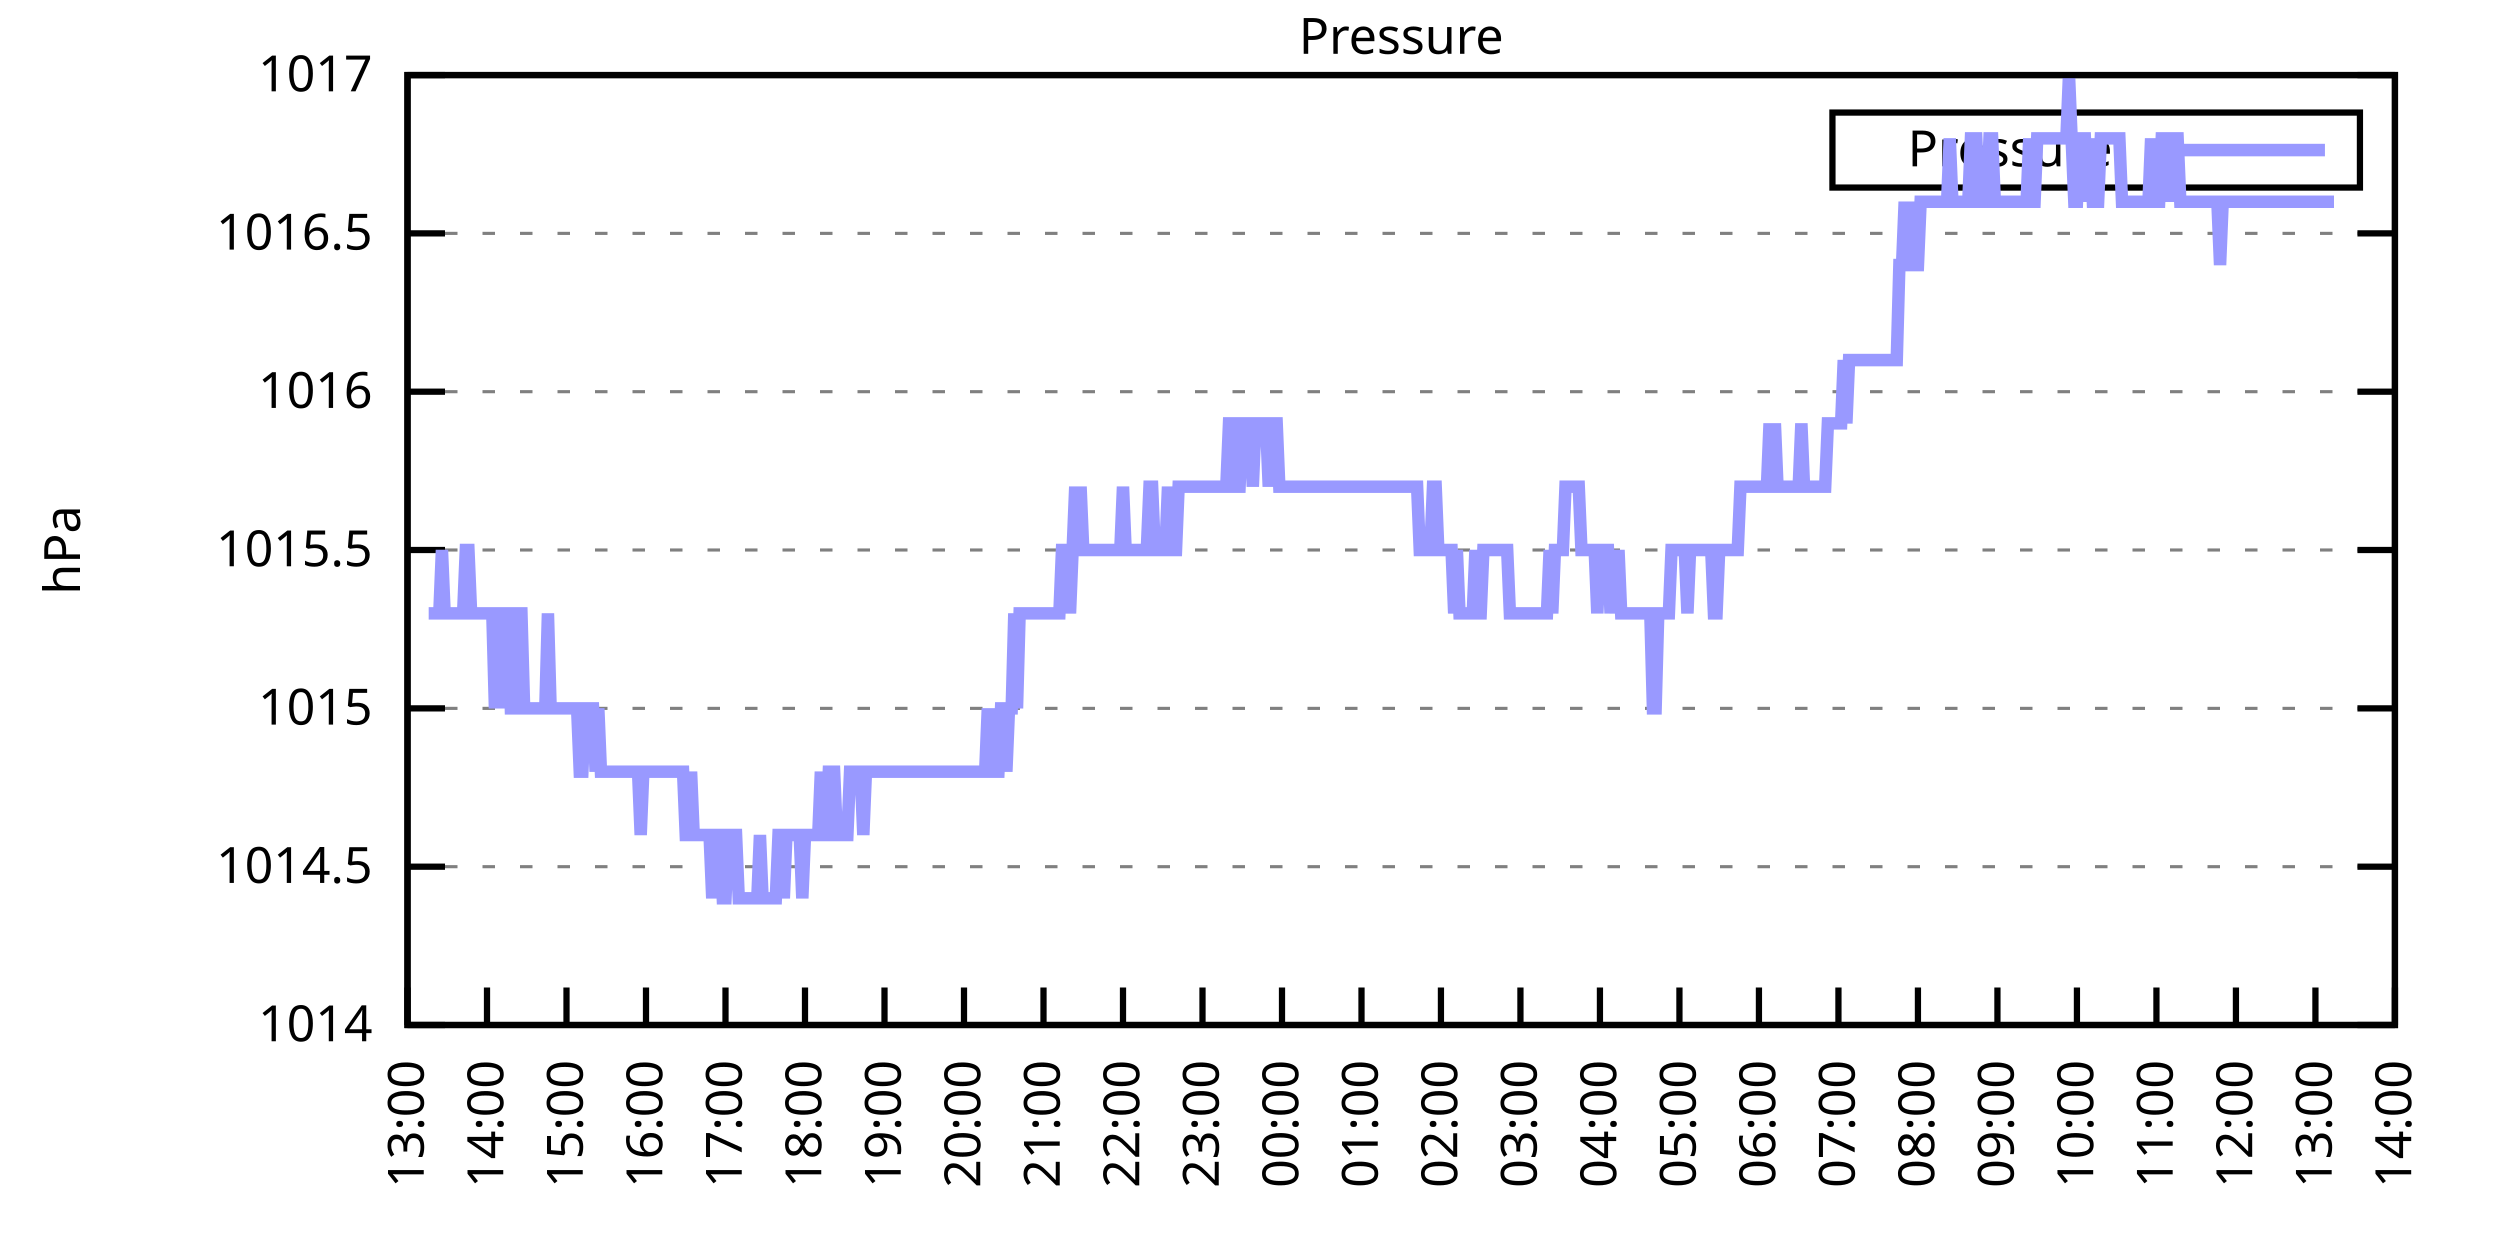
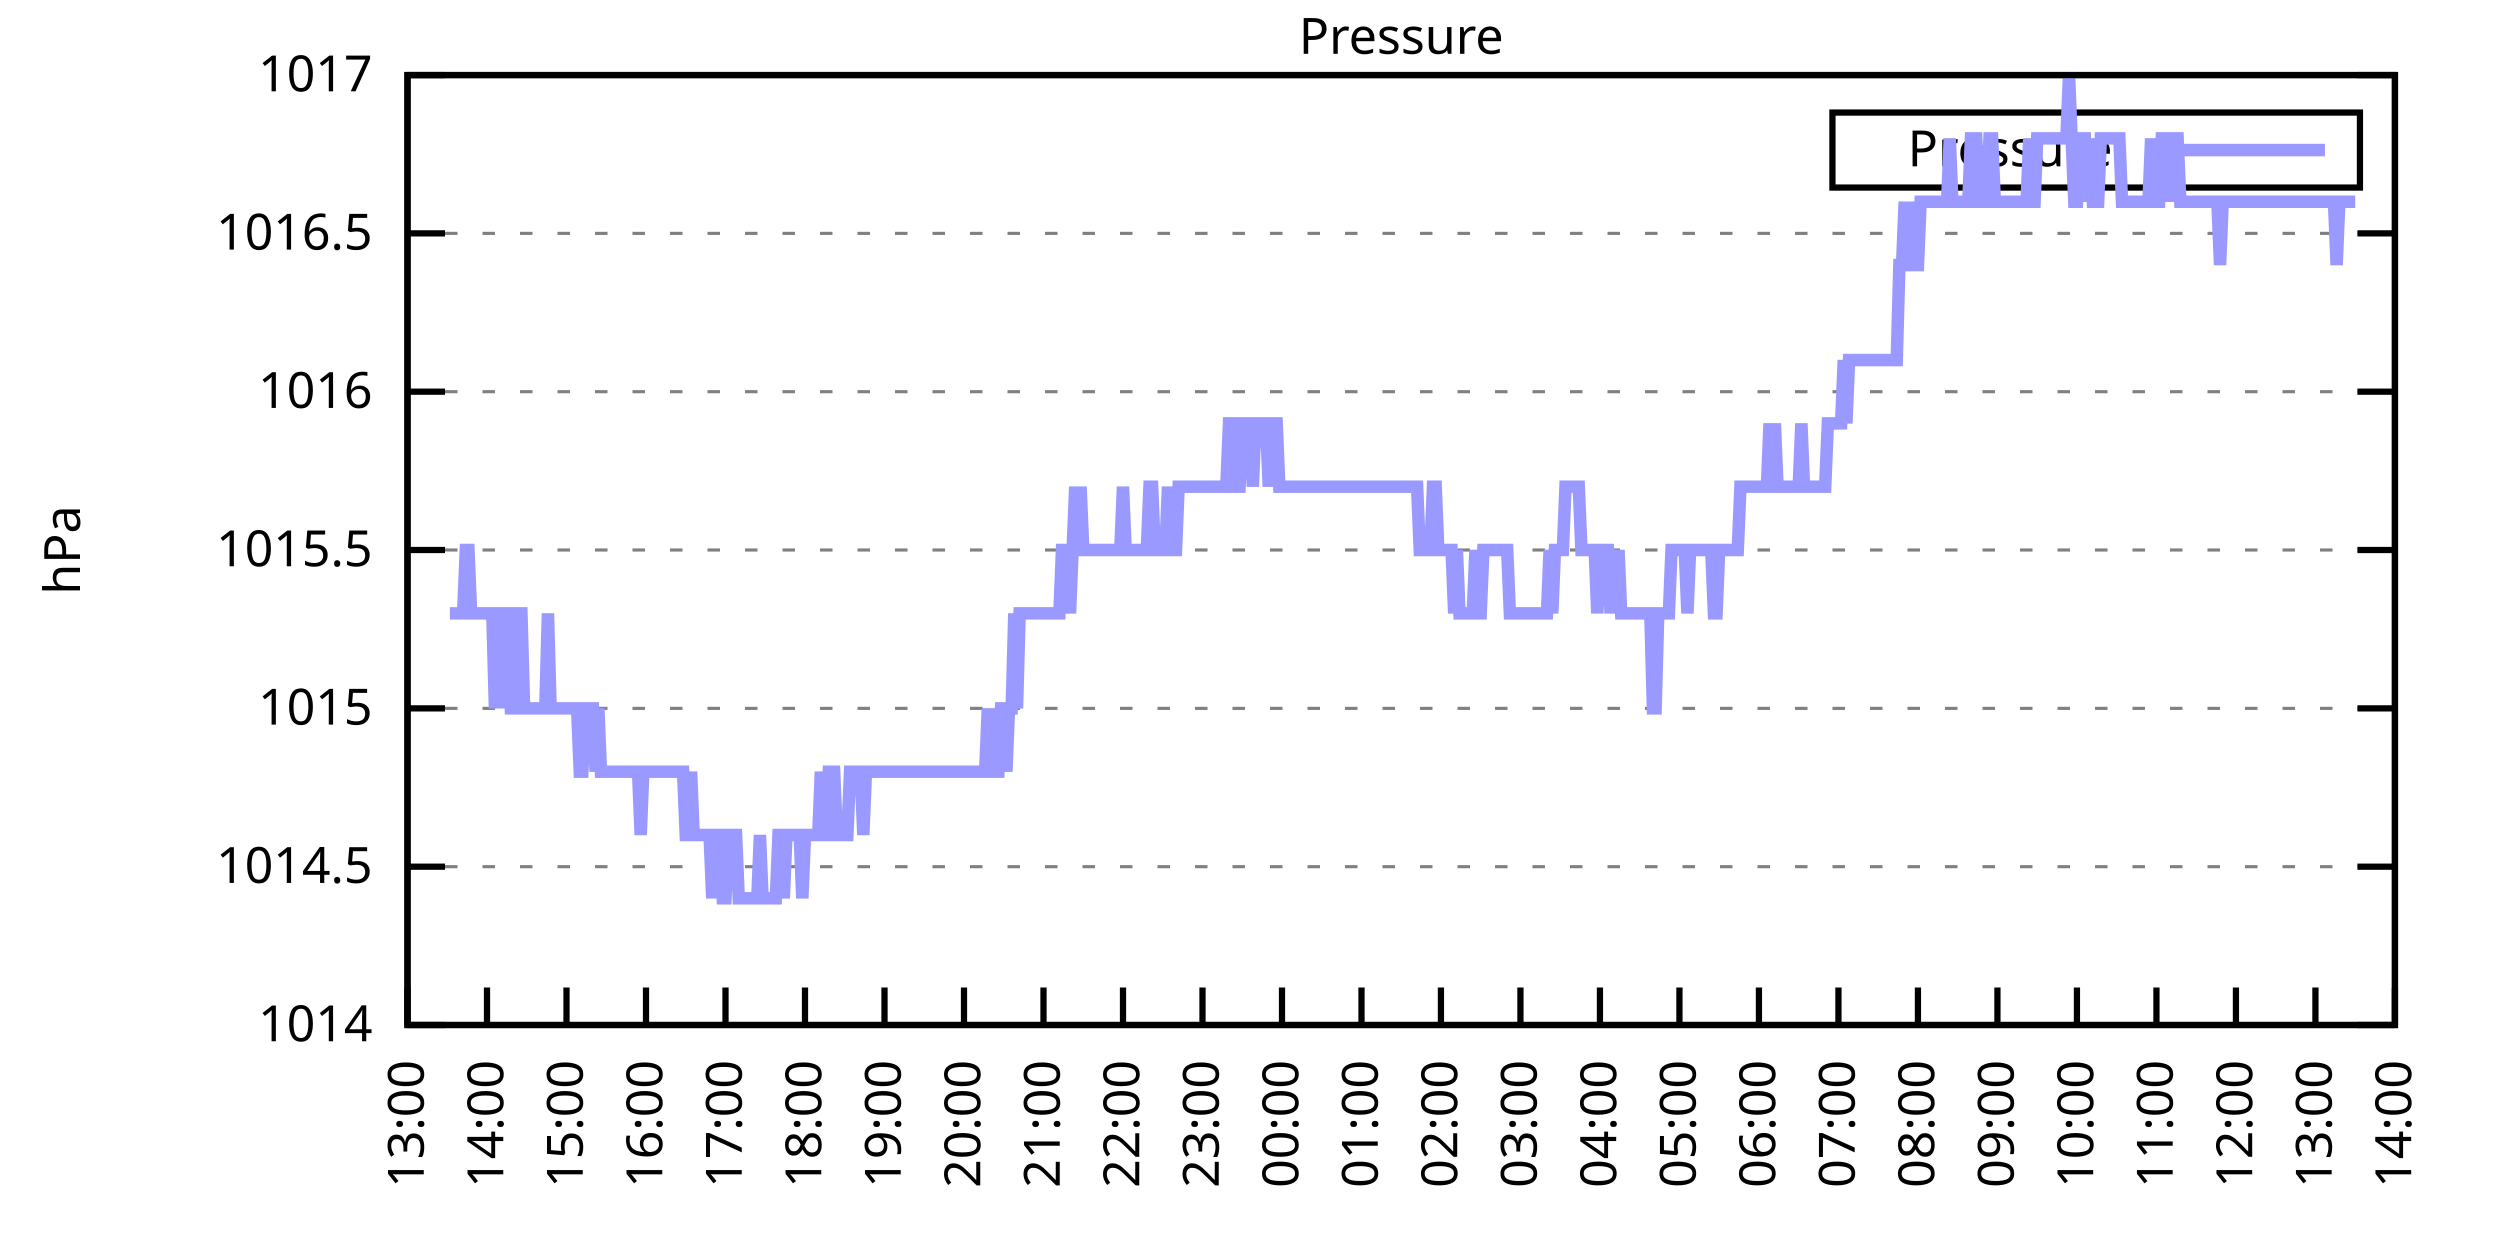
<svg xmlns="http://www.w3.org/2000/svg" xmlns:xlink="http://www.w3.org/1999/xlink" width="400" height="200" viewBox="0 0 400 200">
  <g id="gnuplot_canvas">
    <rect x="0" y="0" width="400" height="200" fill="none" />
    <defs>
      <circle id="gpDot" r="0.5" stroke-width="0.5" stroke="currentColor" />
      <path id="gpPt0" stroke-width="0.333" stroke="currentColor" d="M-1,0 h2 M0,-1 v2" />
      <path id="gpPt1" stroke-width="0.333" stroke="currentColor" d="M-1,-1 L1,1 M1,-1 L-1,1" />
      <path id="gpPt2" stroke-width="0.333" stroke="currentColor" d="M-1,0 L1,0 M0,-1 L0,1 M-1,-1 L1,1 M-1,1 L1,-1" />
      <rect id="gpPt3" stroke-width="0.333" stroke="currentColor" x="-1" y="-1" width="2" height="2" />
      <rect id="gpPt4" stroke-width="0.333" stroke="currentColor" fill="currentColor" x="-1" y="-1" width="2" height="2" />
      <circle id="gpPt5" stroke-width="0.333" stroke="currentColor" cx="0" cy="0" r="1" />
      <use xlink:href="#gpPt5" id="gpPt6" fill="currentColor" stroke="none" />
      <path id="gpPt7" stroke-width="0.333" stroke="currentColor" d="M0,-1.33 L-1.33,0.67 L1.33,0.67 z" />
      <use xlink:href="#gpPt7" id="gpPt8" fill="currentColor" stroke="none" />
      <use xlink:href="#gpPt7" id="gpPt9" stroke="currentColor" transform="rotate(180)" />
      <use xlink:href="#gpPt9" id="gpPt10" fill="currentColor" stroke="none" />
      <use xlink:href="#gpPt3" id="gpPt11" stroke="currentColor" transform="rotate(45)" />
      <use xlink:href="#gpPt11" id="gpPt12" fill="currentColor" stroke="none" />
      <path id="gpPt13" stroke-width="0.333" stroke="currentColor" d="M0,1.330 L1.265,0.411 L0.782,-1.067 L-0.782,-1.076 L-1.265,0.411 z" />
      <use xlink:href="#gpPt13" id="gpPt14" fill="currentColor" stroke="none" />
      <filter id="textbox" filterUnits="objectBoundingBox" x="0" y="0" height="1" width="1">
        <feFlood flood-color="white" flood-opacity="1" result="bgnd" />
        <feComposite in="SourceGraphic" in2="bgnd" operator="atop" />
      </filter>
      <filter id="greybox" filterUnits="objectBoundingBox" x="0" y="0" height="1" width="1">
        <feFlood flood-color="lightgrey" flood-opacity="1" result="grey" />
        <feComposite in="SourceGraphic" in2="grey" operator="atop" />
      </filter>
    </defs>
    <g fill="none" color="white" stroke="currentColor" stroke-width="1.00" stroke-linecap="butt" stroke-linejoin="miter">
</g>
    <g fill="none" color="black" stroke="currentColor" stroke-width="1.00" stroke-linecap="butt" stroke-linejoin="miter">
      <g stroke="none" shape-rendering="crispEdges">
        <polygon fill="rgb(255, 255, 255)" points="65.20,164.00 383.18,164.00 383.18,12.02 65.20,12.02 " />
      </g>
    </g>
    <g fill="none" color="black" stroke="currentColor" stroke-width="1.00" stroke-linecap="butt" stroke-linejoin="miter">
</g>
    <g fill="none" color="black" stroke="black" stroke-width="0.50" stroke-linecap="butt" stroke-linejoin="miter">
</g>
    <g fill="none" color="gray" stroke="currentColor" stroke-width="0.50" stroke-linecap="butt" stroke-linejoin="miter">
      <path stroke="gray" stroke-dasharray="2,4" class="gridline" d="M65.20,164.00 L383.19,164.00  " />
    </g>
    <g fill="none" color="gray" stroke="gray" stroke-width="1.00" stroke-linecap="butt" stroke-linejoin="miter">
</g>
    <g fill="none" color="black" stroke="currentColor" stroke-width="1.00" stroke-linecap="butt" stroke-linejoin="miter">
      <path stroke="black" d="M65.20,164.00 L71.20,164.00 M383.19,164.00 L377.19,164.00  " />
      <g transform="translate(59.60,166.60)" stroke="none" fill="black" font-family="Sans" font-size="8.00" text-anchor="end">
        <text>
          <tspan font-family="Sans"> 1014</tspan>
        </text>
      </g>
    </g>
    <g fill="none" color="black" stroke="currentColor" stroke-width="1.00" stroke-linecap="butt" stroke-linejoin="miter">
</g>
    <g fill="none" color="black" stroke="black" stroke-width="0.50" stroke-linecap="butt" stroke-linejoin="miter">
</g>
    <g fill="none" color="gray" stroke="currentColor" stroke-width="0.50" stroke-linecap="butt" stroke-linejoin="miter">
      <path stroke="gray" stroke-dasharray="2,4" class="gridline" d="M65.20,138.67 L383.19,138.67  " />
    </g>
    <g fill="none" color="gray" stroke="gray" stroke-width="1.00" stroke-linecap="butt" stroke-linejoin="miter">
</g>
    <g fill="none" color="black" stroke="currentColor" stroke-width="1.00" stroke-linecap="butt" stroke-linejoin="miter">
      <path stroke="black" d="M65.20,138.67 L71.20,138.67 M383.19,138.67 L377.19,138.67  " />
      <g transform="translate(59.60,141.27)" stroke="none" fill="black" font-family="Sans" font-size="8.00" text-anchor="end">
        <text>
          <tspan font-family="Sans"> 1014.5</tspan>
        </text>
      </g>
    </g>
    <g fill="none" color="black" stroke="currentColor" stroke-width="1.00" stroke-linecap="butt" stroke-linejoin="miter">
</g>
    <g fill="none" color="black" stroke="black" stroke-width="0.50" stroke-linecap="butt" stroke-linejoin="miter">
</g>
    <g fill="none" color="gray" stroke="currentColor" stroke-width="0.50" stroke-linecap="butt" stroke-linejoin="miter">
      <path stroke="gray" stroke-dasharray="2,4" class="gridline" d="M65.20,113.34 L383.19,113.34  " />
    </g>
    <g fill="none" color="gray" stroke="gray" stroke-width="1.00" stroke-linecap="butt" stroke-linejoin="miter">
</g>
    <g fill="none" color="black" stroke="currentColor" stroke-width="1.00" stroke-linecap="butt" stroke-linejoin="miter">
      <path stroke="black" d="M65.20,113.34 L71.20,113.34 M383.19,113.34 L377.19,113.34  " />
      <g transform="translate(59.60,115.94)" stroke="none" fill="black" font-family="Sans" font-size="8.00" text-anchor="end">
        <text>
          <tspan font-family="Sans"> 1015</tspan>
        </text>
      </g>
    </g>
    <g fill="none" color="black" stroke="currentColor" stroke-width="1.00" stroke-linecap="butt" stroke-linejoin="miter">
</g>
    <g fill="none" color="black" stroke="black" stroke-width="0.50" stroke-linecap="butt" stroke-linejoin="miter">
</g>
    <g fill="none" color="gray" stroke="currentColor" stroke-width="0.50" stroke-linecap="butt" stroke-linejoin="miter">
      <path stroke="gray" stroke-dasharray="2,4" class="gridline" d="M65.20,88.00 L383.19,88.00  " />
    </g>
    <g fill="none" color="gray" stroke="gray" stroke-width="1.00" stroke-linecap="butt" stroke-linejoin="miter">
</g>
    <g fill="none" color="black" stroke="currentColor" stroke-width="1.00" stroke-linecap="butt" stroke-linejoin="miter">
      <path stroke="black" d="M65.20,88.00 L71.20,88.00 M383.19,88.00 L377.19,88.00  " />
      <g transform="translate(59.60,90.60)" stroke="none" fill="black" font-family="Sans" font-size="8.00" text-anchor="end">
        <text>
          <tspan font-family="Sans"> 1015.5</tspan>
        </text>
      </g>
    </g>
    <g fill="none" color="black" stroke="currentColor" stroke-width="1.00" stroke-linecap="butt" stroke-linejoin="miter">
</g>
    <g fill="none" color="black" stroke="black" stroke-width="0.50" stroke-linecap="butt" stroke-linejoin="miter">
</g>
    <g fill="none" color="gray" stroke="currentColor" stroke-width="0.50" stroke-linecap="butt" stroke-linejoin="miter">
      <path stroke="gray" stroke-dasharray="2,4" class="gridline" d="M65.20,62.67 L383.19,62.67  " />
    </g>
    <g fill="none" color="gray" stroke="gray" stroke-width="1.00" stroke-linecap="butt" stroke-linejoin="miter">
</g>
    <g fill="none" color="black" stroke="currentColor" stroke-width="1.00" stroke-linecap="butt" stroke-linejoin="miter">
      <path stroke="black" d="M65.20,62.67 L71.20,62.67 M383.19,62.67 L377.19,62.67  " />
      <g transform="translate(59.60,65.27)" stroke="none" fill="black" font-family="Sans" font-size="8.00" text-anchor="end">
        <text>
          <tspan font-family="Sans"> 1016</tspan>
        </text>
      </g>
    </g>
    <g fill="none" color="black" stroke="currentColor" stroke-width="1.00" stroke-linecap="butt" stroke-linejoin="miter">
</g>
    <g fill="none" color="black" stroke="black" stroke-width="0.50" stroke-linecap="butt" stroke-linejoin="miter">
</g>
    <g fill="none" color="gray" stroke="currentColor" stroke-width="0.50" stroke-linecap="butt" stroke-linejoin="miter">
      <path stroke="gray" stroke-dasharray="2,4" class="gridline" d="M65.20,37.34 L383.19,37.34  " />
    </g>
    <g fill="none" color="gray" stroke="gray" stroke-width="1.00" stroke-linecap="butt" stroke-linejoin="miter">
</g>
    <g fill="none" color="black" stroke="currentColor" stroke-width="1.00" stroke-linecap="butt" stroke-linejoin="miter">
      <path stroke="black" d="M65.20,37.34 L71.20,37.34 M383.19,37.34 L377.19,37.34  " />
      <g transform="translate(59.60,39.94)" stroke="none" fill="black" font-family="Sans" font-size="8.00" text-anchor="end">
        <text>
          <tspan font-family="Sans"> 1016.5</tspan>
        </text>
      </g>
    </g>
    <g fill="none" color="black" stroke="currentColor" stroke-width="1.00" stroke-linecap="butt" stroke-linejoin="miter">
</g>
    <g fill="none" color="black" stroke="black" stroke-width="0.50" stroke-linecap="butt" stroke-linejoin="miter">
</g>
    <g fill="none" color="gray" stroke="currentColor" stroke-width="0.50" stroke-linecap="butt" stroke-linejoin="miter">
      <path stroke="gray" stroke-dasharray="2,4" class="gridline" d="M65.20,12.01 L383.19,12.01  " />
    </g>
    <g fill="none" color="gray" stroke="gray" stroke-width="1.00" stroke-linecap="butt" stroke-linejoin="miter">
</g>
    <g fill="none" color="black" stroke="currentColor" stroke-width="1.00" stroke-linecap="butt" stroke-linejoin="miter">
      <path stroke="black" d="M65.20,12.01 L71.20,12.01 M383.19,12.01 L377.19,12.01  " />
      <g transform="translate(59.60,14.61)" stroke="none" fill="black" font-family="Sans" font-size="8.00" text-anchor="end">
        <text>
          <tspan font-family="Sans"> 1017</tspan>
        </text>
      </g>
    </g>
    <g fill="none" color="black" stroke="currentColor" stroke-width="1.00" stroke-linecap="butt" stroke-linejoin="miter">
      <path stroke="black" d="M65.20,164.00 L65.20,158.00  " />
      <g transform="translate(67.80,169.60) rotate(270.00)" stroke="none" fill="black" font-family="Sans" font-size="8.00" text-anchor="end">
        <text>
          <tspan font-family="Sans">13:00</tspan>
        </text>
      </g>
    </g>
    <g fill="none" color="black" stroke="currentColor" stroke-width="1.00" stroke-linecap="butt" stroke-linejoin="miter">
      <path stroke="black" d="M77.92,164.00 L77.92,158.00  " />
      <g transform="translate(80.52,169.60) rotate(270.00)" stroke="none" fill="black" font-family="Sans" font-size="8.00" text-anchor="end">
        <text>
          <tspan font-family="Sans">14:00</tspan>
        </text>
      </g>
    </g>
    <g fill="none" color="black" stroke="currentColor" stroke-width="1.00" stroke-linecap="butt" stroke-linejoin="miter">
      <path stroke="black" d="M90.64,164.00 L90.64,158.00  " />
      <g transform="translate(93.24,169.60) rotate(270.00)" stroke="none" fill="black" font-family="Sans" font-size="8.00" text-anchor="end">
        <text>
          <tspan font-family="Sans">15:00</tspan>
        </text>
      </g>
    </g>
    <g fill="none" color="black" stroke="currentColor" stroke-width="1.00" stroke-linecap="butt" stroke-linejoin="miter">
      <path stroke="black" d="M103.36,164.00 L103.36,158.00  " />
      <g transform="translate(105.96,169.60) rotate(270.00)" stroke="none" fill="black" font-family="Sans" font-size="8.00" text-anchor="end">
        <text>
          <tspan font-family="Sans">16:00</tspan>
        </text>
      </g>
    </g>
    <g fill="none" color="black" stroke="currentColor" stroke-width="1.00" stroke-linecap="butt" stroke-linejoin="miter">
      <path stroke="black" d="M116.08,164.00 L116.08,158.00  " />
      <g transform="translate(118.68,169.60) rotate(270.00)" stroke="none" fill="black" font-family="Sans" font-size="8.00" text-anchor="end">
        <text>
          <tspan font-family="Sans">17:00</tspan>
        </text>
      </g>
    </g>
    <g fill="none" color="black" stroke="currentColor" stroke-width="1.00" stroke-linecap="butt" stroke-linejoin="miter">
      <path stroke="black" d="M128.80,164.00 L128.80,158.00  " />
      <g transform="translate(131.40,169.60) rotate(270.00)" stroke="none" fill="black" font-family="Sans" font-size="8.00" text-anchor="end">
        <text>
          <tspan font-family="Sans">18:00</tspan>
        </text>
      </g>
    </g>
    <g fill="none" color="black" stroke="currentColor" stroke-width="1.00" stroke-linecap="butt" stroke-linejoin="miter">
      <path stroke="black" d="M141.52,164.00 L141.52,158.00  " />
      <g transform="translate(144.12,169.60) rotate(270.00)" stroke="none" fill="black" font-family="Sans" font-size="8.00" text-anchor="end">
        <text>
          <tspan font-family="Sans">19:00</tspan>
        </text>
      </g>
    </g>
    <g fill="none" color="black" stroke="currentColor" stroke-width="1.00" stroke-linecap="butt" stroke-linejoin="miter">
      <path stroke="black" d="M154.24,164.00 L154.24,158.00  " />
      <g transform="translate(156.84,169.60) rotate(270.00)" stroke="none" fill="black" font-family="Sans" font-size="8.00" text-anchor="end">
        <text>
          <tspan font-family="Sans">20:00</tspan>
        </text>
      </g>
    </g>
    <g fill="none" color="black" stroke="currentColor" stroke-width="1.00" stroke-linecap="butt" stroke-linejoin="miter">
      <path stroke="black" d="M166.96,164.00 L166.96,158.00  " />
      <g transform="translate(169.56,169.60) rotate(270.00)" stroke="none" fill="black" font-family="Sans" font-size="8.00" text-anchor="end">
        <text>
          <tspan font-family="Sans">21:00</tspan>
        </text>
      </g>
    </g>
    <g fill="none" color="black" stroke="currentColor" stroke-width="1.00" stroke-linecap="butt" stroke-linejoin="miter">
      <path stroke="black" d="M179.68,164.00 L179.68,158.00  " />
      <g transform="translate(182.28,169.60) rotate(270.00)" stroke="none" fill="black" font-family="Sans" font-size="8.00" text-anchor="end">
        <text>
          <tspan font-family="Sans">22:00</tspan>
        </text>
      </g>
    </g>
    <g fill="none" color="black" stroke="currentColor" stroke-width="1.00" stroke-linecap="butt" stroke-linejoin="miter">
      <path stroke="black" d="M192.40,164.00 L192.40,158.00  " />
      <g transform="translate(195.00,169.60) rotate(270.00)" stroke="none" fill="black" font-family="Sans" font-size="8.00" text-anchor="end">
        <text>
          <tspan font-family="Sans">23:00</tspan>
        </text>
      </g>
    </g>
    <g fill="none" color="black" stroke="currentColor" stroke-width="1.00" stroke-linecap="butt" stroke-linejoin="miter">
      <path stroke="black" d="M205.12,164.00 L205.12,158.00  " />
      <g transform="translate(207.72,169.60) rotate(270.00)" stroke="none" fill="black" font-family="Sans" font-size="8.00" text-anchor="end">
        <text>
          <tspan font-family="Sans">00:00</tspan>
        </text>
      </g>
    </g>
    <g fill="none" color="black" stroke="currentColor" stroke-width="1.00" stroke-linecap="butt" stroke-linejoin="miter">
      <path stroke="black" d="M217.84,164.00 L217.84,158.00  " />
      <g transform="translate(220.44,169.60) rotate(270.00)" stroke="none" fill="black" font-family="Sans" font-size="8.00" text-anchor="end">
        <text>
          <tspan font-family="Sans">01:00</tspan>
        </text>
      </g>
    </g>
    <g fill="none" color="black" stroke="currentColor" stroke-width="1.00" stroke-linecap="butt" stroke-linejoin="miter">
      <path stroke="black" d="M230.55,164.00 L230.55,158.00  " />
      <g transform="translate(233.15,169.60) rotate(270.00)" stroke="none" fill="black" font-family="Sans" font-size="8.00" text-anchor="end">
        <text>
          <tspan font-family="Sans">02:00</tspan>
        </text>
      </g>
    </g>
    <g fill="none" color="black" stroke="currentColor" stroke-width="1.00" stroke-linecap="butt" stroke-linejoin="miter">
      <path stroke="black" d="M243.27,164.00 L243.27,158.00  " />
      <g transform="translate(245.87,169.60) rotate(270.00)" stroke="none" fill="black" font-family="Sans" font-size="8.00" text-anchor="end">
        <text>
          <tspan font-family="Sans">03:00</tspan>
        </text>
      </g>
    </g>
    <g fill="none" color="black" stroke="currentColor" stroke-width="1.00" stroke-linecap="butt" stroke-linejoin="miter">
      <path stroke="black" d="M255.99,164.00 L255.99,158.00  " />
      <g transform="translate(258.59,169.60) rotate(270.00)" stroke="none" fill="black" font-family="Sans" font-size="8.00" text-anchor="end">
        <text>
          <tspan font-family="Sans">04:00</tspan>
        </text>
      </g>
    </g>
    <g fill="none" color="black" stroke="currentColor" stroke-width="1.00" stroke-linecap="butt" stroke-linejoin="miter">
      <path stroke="black" d="M268.71,164.00 L268.71,158.00  " />
      <g transform="translate(271.31,169.60) rotate(270.00)" stroke="none" fill="black" font-family="Sans" font-size="8.00" text-anchor="end">
        <text>
          <tspan font-family="Sans">05:00</tspan>
        </text>
      </g>
    </g>
    <g fill="none" color="black" stroke="currentColor" stroke-width="1.00" stroke-linecap="butt" stroke-linejoin="miter">
      <path stroke="black" d="M281.43,164.00 L281.43,158.00  " />
      <g transform="translate(284.03,169.60) rotate(270.00)" stroke="none" fill="black" font-family="Sans" font-size="8.00" text-anchor="end">
        <text>
          <tspan font-family="Sans">06:00</tspan>
        </text>
      </g>
    </g>
    <g fill="none" color="black" stroke="currentColor" stroke-width="1.00" stroke-linecap="butt" stroke-linejoin="miter">
      <path stroke="black" d="M294.15,164.00 L294.15,158.00  " />
      <g transform="translate(296.75,169.60) rotate(270.00)" stroke="none" fill="black" font-family="Sans" font-size="8.00" text-anchor="end">
        <text>
          <tspan font-family="Sans">07:00</tspan>
        </text>
      </g>
    </g>
    <g fill="none" color="black" stroke="currentColor" stroke-width="1.00" stroke-linecap="butt" stroke-linejoin="miter">
      <path stroke="black" d="M306.87,164.00 L306.87,158.00  " />
      <g transform="translate(309.47,169.60) rotate(270.00)" stroke="none" fill="black" font-family="Sans" font-size="8.00" text-anchor="end">
        <text>
          <tspan font-family="Sans">08:00</tspan>
        </text>
      </g>
    </g>
    <g fill="none" color="black" stroke="currentColor" stroke-width="1.00" stroke-linecap="butt" stroke-linejoin="miter">
      <path stroke="black" d="M319.59,164.00 L319.59,158.00  " />
      <g transform="translate(322.19,169.60) rotate(270.00)" stroke="none" fill="black" font-family="Sans" font-size="8.00" text-anchor="end">
        <text>
          <tspan font-family="Sans">09:00</tspan>
        </text>
      </g>
    </g>
    <g fill="none" color="black" stroke="currentColor" stroke-width="1.00" stroke-linecap="butt" stroke-linejoin="miter">
      <path stroke="black" d="M332.31,164.00 L332.31,158.00  " />
      <g transform="translate(334.91,169.60) rotate(270.00)" stroke="none" fill="black" font-family="Sans" font-size="8.00" text-anchor="end">
        <text>
          <tspan font-family="Sans">10:00</tspan>
        </text>
      </g>
    </g>
    <g fill="none" color="black" stroke="currentColor" stroke-width="1.00" stroke-linecap="butt" stroke-linejoin="miter">
      <path stroke="black" d="M345.03,164.00 L345.03,158.00  " />
      <g transform="translate(347.63,169.60) rotate(270.00)" stroke="none" fill="black" font-family="Sans" font-size="8.00" text-anchor="end">
        <text>
          <tspan font-family="Sans">11:00</tspan>
        </text>
      </g>
    </g>
    <g fill="none" color="black" stroke="currentColor" stroke-width="1.00" stroke-linecap="butt" stroke-linejoin="miter">
      <path stroke="black" d="M357.75,164.00 L357.75,158.00  " />
      <g transform="translate(360.35,169.60) rotate(270.00)" stroke="none" fill="black" font-family="Sans" font-size="8.00" text-anchor="end">
        <text>
          <tspan font-family="Sans">12:00</tspan>
        </text>
      </g>
    </g>
    <g fill="none" color="black" stroke="currentColor" stroke-width="1.00" stroke-linecap="butt" stroke-linejoin="miter">
      <path stroke="black" d="M370.47,164.00 L370.47,158.00  " />
      <g transform="translate(373.07,169.60) rotate(270.00)" stroke="none" fill="black" font-family="Sans" font-size="8.00" text-anchor="end">
        <text>
          <tspan font-family="Sans">13:00</tspan>
        </text>
      </g>
    </g>
    <g fill="none" color="black" stroke="currentColor" stroke-width="1.00" stroke-linecap="butt" stroke-linejoin="miter">
      <path stroke="black" d="M383.19,164.00 L383.19,158.00  " />
      <g transform="translate(385.79,169.60) rotate(270.00)" stroke="none" fill="black" font-family="Sans" font-size="8.00" text-anchor="end">
        <text>
          <tspan font-family="Sans">14:00</tspan>
        </text>
      </g>
    </g>
    <g fill="none" color="black" stroke="currentColor" stroke-width="1.00" stroke-linecap="butt" stroke-linejoin="miter">
</g>
    <g fill="none" color="black" stroke="currentColor" stroke-width="1.00" stroke-linecap="butt" stroke-linejoin="miter">
      <path stroke="black" d="M65.20,12.01 L65.20,164.00 L383.19,164.00 L383.19,12.01 L65.20,12.01 Z  " />
    </g>
    <g fill="none" color="black" stroke="currentColor" stroke-width="1.00" stroke-linecap="butt" stroke-linejoin="miter">
</g>
    <g fill="none" color="black" stroke="currentColor" stroke-width="1.00" stroke-linecap="butt" stroke-linejoin="miter">
      <path stroke="black" d="M293.19,30.01 L293.19,18.01 L377.59,18.01 L377.59,30.01 L293.19,30.01 Z  " />
    </g>
    <g id="Pressure_plot_1">
      <g fill="none" color="white" stroke="black" stroke-width="2.00" stroke-linecap="butt" stroke-linejoin="miter">
</g>
      <g fill="none" color="black" stroke="currentColor" stroke-width="2.00" stroke-linecap="butt" stroke-linejoin="miter">
        <g transform="translate(337.99,26.61)" stroke="none" fill="black" font-family="Sans" font-size="8.00" text-anchor="end">
          <text>
            <tspan font-family="Sans">Pressure</tspan>
          </text>
        </g>
      </g>
      <g fill="none" color="black" stroke="currentColor" stroke-width="2.00" stroke-linecap="butt" stroke-linejoin="miter">
-         <path stroke="rgb(153, 153, 255)" d="M343.59,24.01 L371.99,24.01 M68.59,98.14 L69.02,98.14 L69.44,98.14 L69.86,98.14 L70.29,98.14 L70.71,88.00   L71.14,98.14 L71.56,98.14 L71.98,98.14 L72.41,98.14 L72.83,98.14 L73.26,98.14 L73.68,98.14 L74.10,98.14   L74.53,88.00 L74.95,88.00 L75.38,98.14 L75.80,98.14 L76.22,98.14 L76.65,98.14 L77.07,98.14 L77.50,98.14   L77.92,98.14 L78.34,98.14 L78.77,98.14 L79.19,113.34 L79.62,98.14 L80.04,113.34 L80.46,98.14 L80.89,98.14   L81.31,98.14 L81.74,113.34 L82.16,113.34 L82.58,98.14 L83.01,98.14 L83.43,98.14 L83.86,113.34 L84.28,113.34   L84.70,113.34 L85.13,113.34 L85.55,113.34 L85.98,113.34 L86.40,113.34 L86.82,113.34 L87.25,113.34 L87.67,98.14   L88.10,113.34 L88.52,113.34 L88.94,113.34 L89.37,113.34 L89.79,113.34 L90.22,113.34 L90.64,113.34 L91.06,113.34   L91.49,113.34 L91.91,113.34 L92.34,113.34 L92.76,123.47 L93.18,123.47 L93.61,113.34 L94.03,113.34 L94.46,113.34   L94.88,113.34 L95.30,123.47 L95.73,113.34 L96.15,123.47 L96.58,123.47 L97.00,123.47 L97.42,123.47 L97.85,123.47   L98.27,123.47 L98.69,123.47 L99.12,123.47 L99.54,123.47 L99.97,123.47 L100.39,123.47 L100.81,123.47 L101.24,123.47   L101.66,123.47 L102.09,123.47 L102.51,133.60 L102.93,123.47 L103.36,123.47 L103.78,123.47 L104.21,123.47 L104.63,123.47   L105.05,123.47 L105.48,123.47 L105.90,123.47 L106.33,123.47 L106.75,123.47 L107.17,123.47 L107.60,123.47 L108.02,123.47   L108.45,123.47 L108.87,123.47 L109.29,123.47 L109.72,133.60 L110.14,133.60 L110.57,123.47 L110.99,133.60 L111.41,133.60   L111.84,133.60 L112.26,133.60 L112.69,133.60 L113.11,133.60 L113.53,133.60 L113.96,143.73 L114.38,133.60 L114.81,133.60   L115.23,133.60 L115.65,143.73 L116.08,143.73 L116.50,133.60 L116.93,133.60 L117.35,133.60 L117.77,133.60 L118.20,143.73   L118.62,143.73 L119.05,143.73 L119.47,143.73 L119.89,143.73 L120.32,143.73 L120.74,143.73 L121.17,143.73 L121.59,133.60   L122.01,143.73 L122.44,143.73 L122.86,143.73 L123.29,143.73 L123.71,143.73 L124.13,143.73 L124.56,133.60 L124.98,133.60   L125.41,143.73 L125.83,133.60 L126.25,133.60 L126.68,133.60 L127.10,133.60 L127.53,133.60 L127.95,133.60 L128.37,143.73   L128.80,133.60 L129.22,133.60 L129.65,133.60 L130.07,133.60 L130.49,133.60 L130.92,133.60 L131.34,123.47 L131.77,133.60   L132.19,133.60 L132.61,123.47 L133.04,123.47 L133.46,123.47 L133.89,133.60 L134.31,133.60 L134.73,133.60 L135.16,133.60   L135.58,133.60 L136.01,123.47 L136.43,123.47 L136.85,123.47 L137.28,123.47 L137.70,123.47 L138.13,133.60 L138.55,123.47   L138.97,123.47 L139.40,123.47 L139.82,123.47 L140.25,123.47 L140.67,123.47 L141.09,123.47 L141.52,123.47 L141.94,123.47   L142.37,123.47 L142.79,123.47 L143.21,123.47 L143.64,123.47 L144.06,123.47 L144.49,123.47 L144.91,123.47 L145.33,123.47   L145.76,123.47 L146.18,123.47 L146.61,123.47 L147.03,123.47 L147.45,123.47 L147.88,123.47 L148.30,123.47 L148.73,123.47   L149.15,123.47 L149.57,123.47 L150.00,123.47 L150.42,123.47 L150.85,123.47 L151.27,123.47 L151.69,123.47 L152.12,123.47   L152.54,123.47 L152.97,123.47 L153.39,123.47 L153.81,123.47 L154.24,123.47 L154.66,123.47 L155.09,123.47 L155.51,123.47   L155.93,123.47 L156.36,123.47 L156.78,123.47 L157.21,123.47 L157.63,123.47 L158.05,113.34 L158.48,123.47 L158.90,113.34   L159.33,123.47 L159.75,123.47 L160.17,113.34 L160.60,113.34 L161.02,123.47 L161.44,113.34 L161.87,113.34 L162.29,98.14   L162.72,113.34 L163.14,98.14 L163.56,98.14 L163.99,98.14 L164.41,98.14 L164.84,98.14 L165.26,98.14 L165.68,98.14   L166.11,98.14 L166.53,98.14 L166.96,98.14 L167.38,98.14 L167.80,98.14 L168.23,98.14 L168.65,98.14 L169.08,98.14   L169.50,98.14 L169.92,88.00 L170.35,88.00 L170.77,88.00 L171.20,98.14 L171.62,88.00 L172.04,77.87 L172.47,88.00   L172.89,77.87 L173.32,88.00 L173.74,88.00 L174.16,88.00 L174.59,88.00 L175.01,88.00 L175.44,88.00 L175.86,88.00   L176.28,88.00 L176.71,88.00 L177.13,88.00 L177.56,88.00 L177.98,88.00 L178.40,88.00 L178.83,88.00 L179.25,88.00   L179.68,77.87 L180.10,88.00 L180.52,88.00 L180.95,88.00 L181.37,88.00 L181.80,88.00 L182.22,88.00 L182.64,88.00   L183.07,88.00 L183.49,88.00 L183.92,77.87 L184.34,77.87 L184.76,88.00 L185.19,88.00 L185.61,88.00 L186.04,88.00   L186.46,88.00 L186.88,77.87 L187.31,88.00 L187.73,88.00 L188.16,88.00 L188.58,77.87 L189.00,77.87 L189.43,77.87   L189.85,77.87 L190.28,77.87 L190.70,77.87 L191.12,77.87 L191.55,77.87 L191.97,77.87 L192.40,77.87 L192.82,77.87   L193.24,77.87 L193.67,77.87 L194.09,77.87 L194.52,77.87 L194.94,77.87 L195.36,77.87 L195.79,77.87 L196.21,77.87   L196.64,67.74 L197.06,67.74 L197.48,67.74 L197.91,77.87 L198.33,77.87 L198.76,67.74 L199.18,67.74 L199.60,67.74   L200.03,67.74 L200.45,77.87 L200.88,67.74 L201.30,67.74 L201.72,67.74 L202.15,67.74 L202.57,67.74 L203.00,77.87   L203.42,67.74 L203.84,67.74 L204.27,67.74 L204.69,77.87 L205.12,77.87 L205.54,77.87 L205.96,77.87 L206.39,77.87   L206.81,77.87 L207.24,77.87 L207.66,77.87 L208.08,77.87 L208.51,77.87 L208.93,77.87 L209.36,77.87 L209.78,77.87   L210.20,77.87 L210.63,77.87 L211.05,77.87 L211.48,77.87 L211.90,77.87 L212.32,77.87 L212.75,77.87 L213.17,77.87   L213.60,77.87 L214.02,77.87 L214.44,77.87 L214.87,77.87 L215.29,77.87 L215.72,77.87 L216.14,77.87 L216.56,77.87   L216.99,77.87 L217.41,77.87 L217.84,77.87 L218.26,77.87 L218.68,77.87 L219.11,77.87 L219.53,77.87 L219.96,77.87   L220.38,77.87 L220.80,77.87 L221.23,77.87 L221.65,77.87 L222.08,77.87 L222.50,77.87 L222.92,77.87 L223.35,77.87   L223.77,77.87 L224.20,77.87 L224.62,77.87 L225.04,77.87 L225.47,77.87 L225.89,77.87 L226.31,77.87 L226.74,77.87   L227.16,88.00 L227.59,88.00 L228.01,88.00 L228.43,88.00 L228.86,88.00 L229.28,77.87 L229.71,77.87 L230.13,88.00   L230.55,88.00 L230.98,88.00 L231.40,88.00 L231.83,88.00 L232.25,88.00 L232.67,98.14 L233.10,88.00 L233.52,98.14   L233.95,98.14 L234.37,98.14 L234.79,98.14 L235.22,98.14 L235.64,98.14 L236.07,88.00 L236.49,98.14 L236.91,98.14   L237.34,88.00 L237.76,88.00 L238.19,88.00 L238.61,88.00 L239.03,88.00 L239.46,88.00 L239.88,88.00 L240.31,88.00   L240.73,88.00 L241.15,88.00 L241.58,98.14 L242.00,98.14 L242.43,98.14 L242.85,98.14 L243.27,98.14 L243.70,98.14   L244.12,98.14 L244.55,98.14 L244.97,98.14 L245.39,98.14 L245.82,98.14 L246.24,98.14 L246.67,98.14 L247.09,98.14   L247.51,98.14 L247.94,88.00 L248.36,98.14 L248.79,88.00 L249.21,88.00 L249.63,88.00 L250.06,88.00 L250.48,77.87   L250.91,77.87 L251.33,77.87 L251.75,77.87 L252.18,77.87 L252.60,77.87 L253.03,88.00 L253.45,88.00 L253.87,88.00   L254.30,88.00 L254.72,88.00 L255.15,88.00 L255.57,98.14 L255.99,88.00 L256.42,88.00 L256.84,88.00 L257.27,88.00   L257.69,98.14 L258.11,88.00 L258.54,98.14 L258.96,88.00 L259.39,98.14 L259.81,98.14 L260.23,98.14 L260.66,98.14   L261.08,98.14 L261.51,98.14 L261.93,98.14 L262.35,98.14 L262.78,98.14 L263.20,98.14 L263.63,98.14 L264.05,98.14   L264.47,113.34 L264.90,113.34 L265.32,98.14 L265.75,98.14 L266.17,98.14 L266.59,98.14 L267.02,98.14 L267.44,88.00   L267.87,88.00 L268.29,88.00 L268.71,88.00 L269.14,88.00 L269.56,88.00 L269.99,98.14 L270.41,88.00 L270.83,88.00   L271.26,88.00 L271.68,88.00 L272.11,88.00 L272.53,88.00 L272.95,88.00 L273.38,88.00 L273.80,88.00 L274.23,98.14   L274.65,98.14 L275.07,88.00 L275.50,88.00 L275.92,88.00 L276.35,88.00 L276.77,88.00 L277.19,88.00 L277.62,88.00   L278.04,88.00 L278.47,77.87 L278.89,77.87 L279.31,77.87 L279.74,77.87 L280.16,77.87 L280.59,77.87 L281.01,77.87   L281.43,77.87 L281.86,77.87 L282.28,77.87 L282.71,77.87 L283.13,67.74 L283.55,77.87 L283.98,67.74 L284.40,77.87   L284.83,77.87 L285.25,77.87 L285.67,77.87 L286.10,77.87 L286.52,77.87 L286.95,77.87 L287.37,77.87 L287.79,77.87   L288.22,67.74 L288.64,77.87 L289.06,77.87 L289.49,77.87 L289.91,77.87 L290.34,77.87 L290.76,77.87 L291.18,77.87   L291.61,77.87 L292.03,77.87 L292.46,67.74 L292.88,67.74 L293.30,67.74 L293.73,67.74 L294.15,67.74 L294.58,67.74   L295.00,57.61 L295.42,67.74 L295.85,57.61 L296.27,57.61 L296.70,57.61 L297.12,57.61 L297.54,57.61 L297.97,57.61   L298.39,57.61 L298.82,57.61 L299.24,57.61 L299.66,57.61 L300.09,57.61 L300.51,57.61 L300.94,57.61 L301.36,57.61   L301.78,57.61 L302.21,57.61 L302.63,57.61 L303.06,57.61 L303.48,57.61 L303.90,42.41 L304.33,42.41 L304.75,32.28   L305.18,42.41 L305.60,42.41 L306.02,32.28 L306.45,42.41 L306.87,42.41 L307.30,32.28 L307.72,32.28 L308.14,32.28   L308.57,32.28 L308.99,32.28 L309.42,32.28 L309.84,32.28 L310.26,32.28 L310.69,32.28 L311.11,32.28 L311.54,32.28   L311.96,22.14 L312.38,32.28 L312.81,32.28 L313.23,32.28 L313.66,32.28 L314.08,32.28 L314.50,32.28 L314.93,32.28   L315.35,22.14 L315.78,22.14 L316.20,22.14 L316.62,32.28 L317.05,32.28 L317.47,32.28 L317.90,32.28 L318.32,22.14   L318.74,22.14 L319.17,32.28 L319.59,32.28 L320.02,32.28 L320.44,32.28 L320.86,32.28 L321.29,32.28 L321.71,32.28   L322.14,32.28 L322.56,32.28 L322.98,32.28 L323.41,32.28 L323.83,32.28 L324.26,32.28 L324.68,22.14 L325.10,32.28   L325.53,32.28 L325.95,22.14 L326.38,22.14 L326.80,22.14 L327.22,22.14 L327.65,22.14 L328.07,22.14 L328.50,22.14   L328.92,22.14 L329.34,22.14 L329.77,22.14 L330.19,22.14 L330.62,22.14 L331.04,12.01 L331.46,22.14 L331.89,32.28   L332.31,32.28 L332.74,22.14 L333.16,22.14 L333.58,22.14 L334.01,32.28 L334.43,22.14 L334.86,32.28 L335.28,32.28   L335.70,32.28 L336.13,22.14 L336.55,22.14 L336.98,22.14 L337.40,22.14 L337.82,22.14 L338.25,22.14 L338.67,22.14   L339.10,22.14 L339.52,32.28 L339.94,32.28 L340.37,32.28 L340.79,32.28 L341.22,32.28 L341.64,32.28 L342.06,32.28   L342.49,32.28 L342.91,32.28 L343.34,32.28 L343.76,32.28 L344.18,22.14 L344.61,32.28 L345.03,32.28 L345.46,32.28   L345.88,22.14 L346.30,22.14 L346.73,22.14 L347.15,32.28 L347.58,22.14 L348.00,22.14 L348.42,22.14 L348.85,32.28   L349.27,32.28 L349.70,32.28 L350.12,32.28 L350.54,32.28 L350.97,32.28 L351.39,32.28 L351.81,32.28 L352.24,32.28   L352.66,32.28 L353.09,32.28 L353.51,32.28 L353.93,32.28 L354.36,32.28 L354.78,32.28 L355.21,42.41 L355.63,32.28   L356.05,32.28 L356.48,32.28 L356.90,32.28 L357.33,32.28 L357.75,32.28 L358.17,32.28 L358.60,32.28 L359.02,32.28   L359.45,32.28 L359.87,32.28 L360.29,32.28 L360.72,32.28 L361.14,32.28 L361.57,32.28 L361.99,32.28 L362.41,32.28   L362.84,32.28 L363.26,32.28 L363.69,32.28 L364.11,32.28 L364.53,32.28 L364.96,32.28 L365.38,32.28 L365.81,32.28   L366.23,32.28 L366.65,32.28 L367.08,32.28 L367.50,32.28 L367.93,32.28 L368.35,32.28 L368.77,32.28 L369.20,32.28   L369.62,32.28 L370.05,32.28 L370.47,32.28 L370.89,32.28 L371.32,32.28 L371.74,32.28 L372.17,32.28 L372.59,32.28   L373.01,32.28 L373.44,32.28  " />
+         <path stroke="rgb(153, 153, 255)" d="M343.59,24.01 L371.99,24.01 M71.98,98.14 L72.41,98.14 L72.83,98.14 L73.26,98.14 L73.68,98.14 L74.10,98.14   L74.53,88.00 L74.95,88.00 L75.38,98.14 L75.80,98.14 L76.22,98.14 L76.65,98.14 L77.07,98.14 L77.50,98.14   L77.92,98.14 L78.34,98.14 L78.77,98.14 L79.19,113.34 L79.62,98.14 L80.04,113.34 L80.46,98.14 L80.89,98.14   L81.31,98.14 L81.74,113.34 L82.16,113.34 L82.58,98.14 L83.01,98.14 L83.43,98.14 L83.86,113.34 L84.28,113.34   L84.70,113.34 L85.13,113.34 L85.55,113.34 L85.98,113.34 L86.40,113.34 L86.82,113.34 L87.25,113.34 L87.67,98.14   L88.10,113.34 L88.52,113.34 L88.94,113.34 L89.37,113.34 L89.79,113.34 L90.22,113.34 L90.64,113.34 L91.06,113.34   L91.49,113.34 L91.91,113.34 L92.34,113.34 L92.76,123.47 L93.18,123.47 L93.61,113.34 L94.03,113.34 L94.46,113.34   L94.88,113.34 L95.30,123.47 L95.73,113.34 L96.15,123.47 L96.58,123.47 L97.00,123.47 L97.42,123.47 L97.85,123.47   L98.27,123.47 L98.69,123.47 L99.12,123.47 L99.54,123.47 L99.97,123.47 L100.39,123.47 L100.81,123.47 L101.24,123.47   L101.66,123.47 L102.09,123.47 L102.51,133.60 L102.93,123.47 L103.36,123.47 L103.78,123.47 L104.21,123.47 L104.63,123.47   L105.05,123.47 L105.48,123.47 L105.90,123.47 L106.33,123.47 L106.75,123.47 L107.17,123.47 L107.60,123.47 L108.02,123.47   L108.45,123.47 L108.87,123.47 L109.29,123.47 L109.72,133.60 L110.14,133.60 L110.57,123.47 L110.99,133.60 L111.41,133.60   L111.84,133.60 L112.26,133.60 L112.69,133.60 L113.11,133.60 L113.53,133.60 L113.96,143.73 L114.38,133.60 L114.81,133.60   L115.23,133.60 L115.65,143.73 L116.08,143.73 L116.50,133.60 L116.93,133.60 L117.35,133.60 L117.77,133.60 L118.20,143.73   L118.62,143.73 L119.05,143.73 L119.47,143.73 L119.89,143.73 L120.32,143.73 L120.74,143.73 L121.17,143.73 L121.59,133.60   L122.01,143.73 L122.44,143.73 L122.86,143.73 L123.29,143.73 L123.71,143.73 L124.13,143.73 L124.56,133.60 L124.98,133.60   L125.41,143.73 L125.83,133.60 L126.25,133.60 L126.68,133.60 L127.10,133.60 L127.53,133.60 L127.95,133.60 L128.37,143.73   L128.80,133.60 L129.22,133.60 L129.65,133.60 L130.07,133.60 L130.49,133.60 L130.92,133.60 L131.34,123.47 L131.77,133.60   L132.19,133.60 L132.61,123.47 L133.04,123.47 L133.46,123.47 L133.89,133.60 L134.31,133.60 L134.73,133.60 L135.16,133.60   L135.58,133.60 L136.01,123.47 L136.43,123.47 L136.85,123.47 L137.28,123.47 L137.70,123.47 L138.13,133.60 L138.55,123.47   L138.97,123.47 L139.40,123.47 L139.82,123.47 L140.25,123.47 L140.67,123.47 L141.09,123.47 L141.52,123.47 L141.94,123.47   L142.37,123.47 L142.79,123.47 L143.21,123.47 L143.64,123.47 L144.06,123.47 L144.49,123.47 L144.91,123.47 L145.33,123.47   L145.76,123.47 L146.18,123.47 L146.61,123.47 L147.03,123.47 L147.45,123.47 L147.88,123.47 L148.30,123.47 L148.73,123.47   L149.15,123.47 L149.57,123.47 L150.00,123.47 L150.42,123.47 L150.85,123.47 L151.27,123.47 L151.69,123.47 L152.12,123.47   L152.54,123.47 L152.97,123.47 L153.39,123.47 L153.81,123.47 L154.24,123.47 L154.66,123.47 L155.09,123.47 L155.51,123.47   L155.93,123.47 L156.36,123.47 L156.78,123.47 L157.21,123.47 L157.63,123.47 L158.05,113.34 L158.48,123.47 L158.90,113.34   L159.33,123.47 L159.75,123.47 L160.17,113.34 L160.60,113.34 L161.02,123.47 L161.44,113.34 L161.87,113.34 L162.29,98.14   L162.72,113.34 L163.14,98.14 L163.56,98.14 L163.99,98.14 L164.41,98.14 L164.84,98.14 L165.26,98.14 L165.68,98.14   L166.11,98.14 L166.53,98.14 L166.96,98.14 L167.38,98.14 L167.80,98.14 L168.23,98.14 L168.65,98.14 L169.08,98.14   L169.50,98.14 L169.92,88.00 L170.35,88.00 L170.77,88.00 L171.20,98.14 L171.62,88.00 L172.04,77.87 L172.47,88.00   L172.89,77.87 L173.32,88.00 L173.74,88.00 L174.16,88.00 L174.59,88.00 L175.01,88.00 L175.44,88.00 L175.86,88.00   L176.28,88.00 L176.71,88.00 L177.13,88.00 L177.56,88.00 L177.98,88.00 L178.40,88.00 L178.83,88.00 L179.25,88.00   L179.68,77.87 L180.10,88.00 L180.52,88.00 L180.95,88.00 L181.37,88.00 L181.80,88.00 L182.22,88.00 L182.64,88.00   L183.07,88.00 L183.49,88.00 L183.92,77.87 L184.34,77.87 L184.76,88.00 L185.19,88.00 L185.61,88.00 L186.04,88.00   L186.46,88.00 L186.88,77.87 L187.31,88.00 L187.73,88.00 L188.16,88.00 L188.58,77.87 L189.00,77.87 L189.43,77.87   L189.85,77.87 L190.28,77.87 L190.70,77.87 L191.12,77.87 L191.55,77.87 L191.97,77.87 L192.40,77.87 L192.82,77.87   L193.24,77.87 L193.67,77.87 L194.09,77.87 L194.52,77.87 L194.94,77.87 L195.36,77.87 L195.79,77.87 L196.21,77.87   L196.64,67.74 L197.06,67.74 L197.48,67.74 L197.91,77.87 L198.33,77.87 L198.76,67.74 L199.18,67.74 L199.60,67.74   L200.03,67.74 L200.45,77.87 L200.88,67.74 L201.30,67.74 L201.72,67.74 L202.15,67.74 L202.57,67.74 L203.00,77.87   L203.42,67.74 L203.84,67.74 L204.27,67.74 L204.69,77.87 L205.12,77.87 L205.54,77.87 L205.96,77.87 L206.39,77.87   L206.81,77.87 L207.24,77.87 L207.66,77.87 L208.08,77.87 L208.51,77.87 L208.93,77.87 L209.36,77.87 L209.78,77.87   L210.20,77.87 L210.63,77.87 L211.05,77.87 L211.48,77.87 L211.90,77.87 L212.32,77.87 L212.75,77.87 L213.17,77.87   L213.60,77.87 L214.02,77.87 L214.44,77.87 L214.87,77.87 L215.29,77.87 L215.72,77.87 L216.14,77.87 L216.56,77.87   L216.99,77.87 L217.41,77.87 L217.84,77.87 L218.26,77.87 L218.68,77.87 L219.11,77.87 L219.53,77.87 L219.96,77.87   L220.38,77.87 L220.80,77.87 L221.23,77.87 L221.65,77.87 L222.08,77.87 L222.50,77.87 L222.92,77.87 L223.35,77.87   L223.77,77.87 L224.20,77.87 L224.62,77.87 L225.04,77.87 L225.47,77.87 L225.89,77.87 L226.31,77.87 L226.74,77.87   L227.16,88.00 L227.59,88.00 L228.01,88.00 L228.43,88.00 L228.86,88.00 L229.28,77.87 L229.71,77.87 L230.13,88.00   L230.55,88.00 L230.98,88.00 L231.40,88.00 L231.83,88.00 L232.25,88.00 L232.67,98.14 L233.10,88.00 L233.52,98.14   L233.95,98.14 L234.37,98.14 L234.79,98.14 L235.22,98.14 L235.64,98.14 L236.07,88.00 L236.49,98.14 L236.91,98.14   L237.34,88.00 L237.76,88.00 L238.19,88.00 L238.61,88.00 L239.03,88.00 L239.46,88.00 L239.88,88.00 L240.31,88.00   L240.73,88.00 L241.15,88.00 L241.58,98.14 L242.00,98.14 L242.43,98.14 L242.85,98.14 L243.27,98.14 L243.70,98.14   L244.12,98.14 L244.55,98.14 L244.97,98.14 L245.39,98.14 L245.82,98.14 L246.24,98.14 L246.67,98.14 L247.09,98.14   L247.51,98.14 L247.94,88.00 L248.36,98.14 L248.79,88.00 L249.21,88.00 L249.63,88.00 L250.06,88.00 L250.48,77.87   L250.91,77.87 L251.33,77.87 L251.75,77.87 L252.18,77.87 L252.60,77.87 L253.03,88.00 L253.45,88.00 L253.87,88.00   L254.30,88.00 L254.72,88.00 L255.15,88.00 L255.57,98.14 L255.99,88.00 L256.42,88.00 L256.84,88.00 L257.27,88.00   L257.69,98.14 L258.11,88.00 L258.54,98.14 L258.96,88.00 L259.39,98.14 L259.81,98.14 L260.23,98.14 L260.66,98.14   L261.08,98.14 L261.51,98.14 L261.93,98.14 L262.35,98.14 L262.78,98.14 L263.20,98.14 L263.63,98.14 L264.05,98.14   L264.47,113.34 L264.90,113.34 L265.32,98.14 L265.75,98.14 L266.17,98.14 L266.59,98.14 L267.02,98.14 L267.44,88.00   L267.87,88.00 L268.29,88.00 L268.71,88.00 L269.14,88.00 L269.56,88.00 L269.99,98.14 L270.41,88.00 L270.83,88.00   L271.26,88.00 L271.68,88.00 L272.11,88.00 L272.53,88.00 L272.95,88.00 L273.38,88.00 L273.80,88.00 L274.23,98.14   L274.65,98.14 L275.07,88.00 L275.50,88.00 L275.92,88.00 L276.35,88.00 L276.77,88.00 L277.19,88.00 L277.62,88.00   L278.04,88.00 L278.47,77.87 L278.89,77.87 L279.31,77.87 L279.74,77.87 L280.16,77.87 L280.59,77.87 L281.01,77.87   L281.43,77.87 L281.86,77.87 L282.28,77.87 L282.71,77.87 L283.13,67.74 L283.55,77.87 L283.98,67.74 L284.40,77.87   L284.83,77.87 L285.25,77.87 L285.67,77.87 L286.10,77.87 L286.52,77.87 L286.95,77.87 L287.37,77.87 L287.79,77.87   L288.22,67.74 L288.64,77.87 L289.06,77.87 L289.49,77.87 L289.91,77.87 L290.34,77.87 L290.76,77.87 L291.18,77.87   L291.61,77.87 L292.03,77.87 L292.46,67.74 L292.88,67.74 L293.30,67.74 L293.73,67.74 L294.15,67.74 L294.58,67.74   L295.00,57.61 L295.42,67.74 L295.85,57.61 L296.27,57.61 L296.70,57.61 L297.12,57.61 L297.54,57.61 L297.97,57.61   L298.39,57.61 L298.82,57.61 L299.24,57.61 L299.66,57.61 L300.09,57.61 L300.51,57.61 L300.94,57.61 L301.36,57.61   L301.78,57.61 L302.21,57.61 L302.63,57.61 L303.06,57.61 L303.48,57.61 L303.90,42.41 L304.33,42.41 L304.75,32.28   L305.18,42.41 L305.60,42.41 L306.02,32.28 L306.45,42.41 L306.87,42.41 L307.30,32.28 L307.72,32.28 L308.14,32.28   L308.57,32.28 L308.99,32.28 L309.42,32.28 L309.84,32.28 L310.26,32.28 L310.69,32.28 L311.11,32.28 L311.54,32.28   L311.96,22.14 L312.38,32.28 L312.81,32.28 L313.23,32.28 L313.66,32.28 L314.08,32.28 L314.50,32.28 L314.93,32.28   L315.35,22.14 L315.78,22.14 L316.20,22.14 L316.62,32.28 L317.05,32.28 L317.47,32.28 L317.90,32.28 L318.32,22.14   L318.74,22.14 L319.17,32.28 L319.59,32.28 L320.02,32.28 L320.44,32.28 L320.86,32.28 L321.29,32.28 L321.71,32.28   L322.14,32.28 L322.56,32.28 L322.98,32.28 L323.41,32.28 L323.83,32.28 L324.26,32.28 L324.68,22.14 L325.10,32.28   L325.53,32.28 L325.95,22.14 L326.38,22.14 L326.80,22.14 L327.22,22.14 L327.65,22.14 L328.07,22.14 L328.50,22.14   L328.92,22.14 L329.34,22.14 L329.77,22.14 L330.19,22.14 L330.62,22.14 L331.04,12.01 L331.46,22.14 L331.89,32.28   L332.31,32.28 L332.74,22.14 L333.16,22.14 L333.58,22.14 L334.01,32.28 L334.43,22.14 L334.86,32.28 L335.28,32.28   L335.70,32.28 L336.13,22.14 L336.55,22.14 L336.98,22.14 L337.40,22.14 L337.82,22.14 L338.25,22.14 L338.67,22.14   L339.10,22.14 L339.52,32.28 L339.94,32.28 L340.37,32.28 L340.79,32.28 L341.22,32.28 L341.64,32.28 L342.06,32.28   L342.49,32.28 L342.91,32.28 L343.34,32.28 L343.76,32.28 L344.18,22.14 L344.61,32.28 L345.03,32.28 L345.46,32.28   L345.88,22.14 L346.30,22.14 L346.73,22.14 L347.15,32.28 L347.58,22.14 L348.00,22.14 L348.42,22.14 L348.85,32.28   L349.27,32.28 L349.70,32.28 L350.12,32.28 L350.54,32.28 L350.97,32.28 L351.39,32.28 L351.81,32.28 L352.24,32.28   L352.66,32.28 L353.09,32.28 L353.51,32.28 L353.93,32.28 L354.36,32.28 L354.78,32.28 L355.21,42.41 L355.63,32.28   L356.05,32.28 L356.48,32.28 L356.90,32.28 L357.33,32.28 L357.75,32.28 L358.17,32.28 L358.60,32.28 L359.02,32.28   L359.45,32.28 L359.87,32.28 L360.29,32.28 L360.72,32.28 L361.14,32.28 L361.57,32.28 L361.99,32.28 L362.41,32.28   L362.84,32.28 L363.26,32.28 L363.69,32.28 L364.11,32.28 L364.53,32.28 L364.96,32.28 L365.38,32.28 L365.81,32.28   L366.23,32.28 L366.65,32.28 L367.08,32.28 L367.50,32.28 L367.93,32.28 L368.35,32.28 L368.77,32.28 L369.20,32.28   L369.62,32.28 L370.05,32.28 L370.47,32.28 L370.89,32.28 L371.32,32.28 L371.74,32.28 L372.17,32.28 L372.59,32.28   L373.01,32.28 L373.44,32.28 L373.86,42.41 L374.29,32.28 L374.71,32.28 L375.13,32.28 L375.56,32.28 L375.98,32.28   L376.41,32.28 L376.83,32.28  " />
      </g>
    </g>
    <g fill="none" color="black" stroke="currentColor" stroke-width="2.00" stroke-linecap="butt" stroke-linejoin="miter">
</g>
    <g fill="none" color="black" stroke="black" stroke-width="1.00" stroke-linecap="butt" stroke-linejoin="miter">
</g>
    <g fill="none" color="black" stroke="currentColor" stroke-width="1.00" stroke-linecap="butt" stroke-linejoin="miter">
      <path stroke="black" d="M65.20,12.01 L65.20,164.00 L383.19,164.00 L383.19,12.01 L65.20,12.01 Z  " />
      <g transform="translate(12.80,88.01) rotate(270.00)" stroke="none" fill="black" font-family="Sans" font-size="8.00" text-anchor="middle">
        <text>
          <tspan font-family="Sans">hPa</tspan>
        </text>
      </g>
    </g>
    <g fill="none" color="black" stroke="currentColor" stroke-width="1.00" stroke-linecap="butt" stroke-linejoin="miter">
</g>
    <g fill="none" color="black" stroke="currentColor" stroke-width="1.00" stroke-linecap="butt" stroke-linejoin="miter">
      <g transform="translate(224.19,8.61)" stroke="none" fill="black" font-family="Sans" font-size="8.00" text-anchor="middle">
        <text>
          <tspan font-family="Sans">Pressure</tspan>
        </text>
      </g>
    </g>
    <g fill="none" color="black" stroke="currentColor" stroke-width="1.00" stroke-linecap="butt" stroke-linejoin="miter">
</g>
  </g>
</svg>
